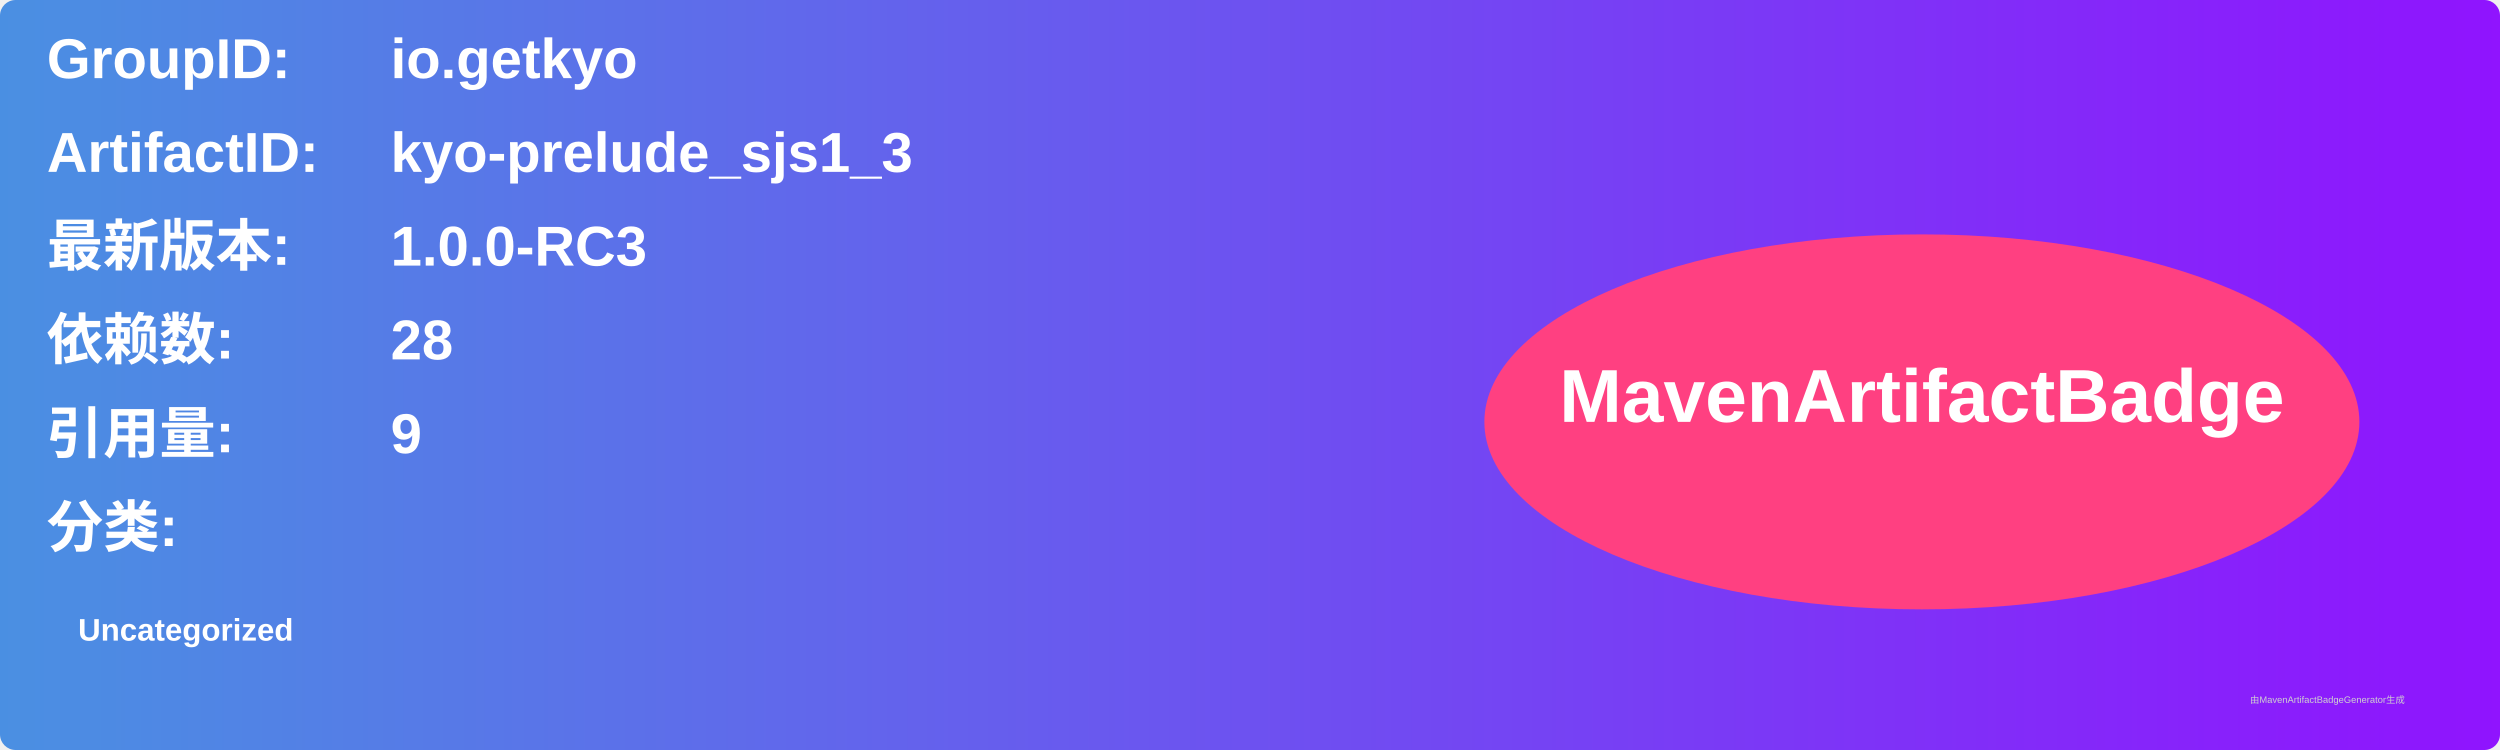
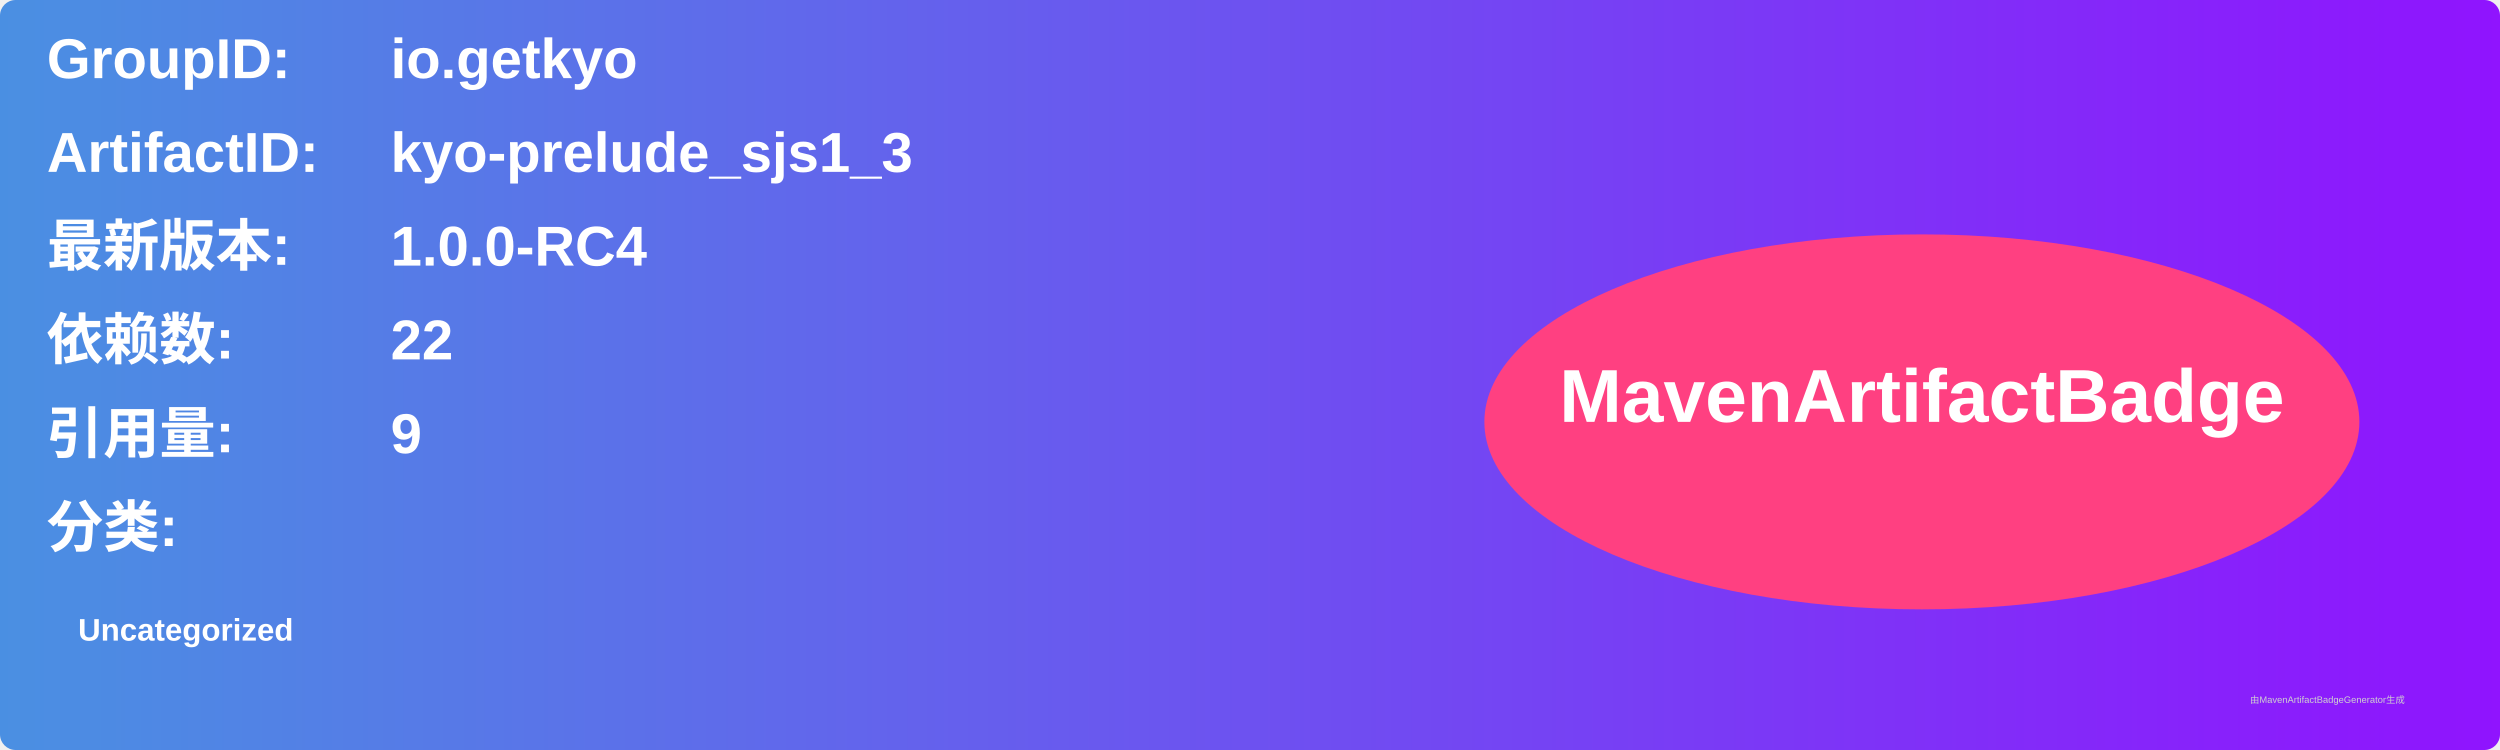
<svg xmlns="http://www.w3.org/2000/svg" width="800" height="240" viewBox="0 0 800 240">
  <linearGradient id="grad" x1="0%" y1="0%" x2="100%" y2="0%">
    <stop offset="0%" stop-color="#4a90e2" />
    <stop offset="100%" stop-color="#9013fe" />
  </linearGradient>
  <rect width="100%" height="100%" rx="5" ry="5" fill="url(#grad)" />
  <g transform="translate(15, 15)">
    <text x="0" y="10" font-family="Arial" font-size="18" fill="white" font-weight="bold" width="260">GroupID:</text>
    <text x="110" y="10" font-family="Arial" font-size="18" fill="white" font-weight="bold" width="460">io.getkyo</text>
    <text x="0" y="40" font-family="Arial" font-size="18" fill="white" font-weight="bold" width="260">ArtifactID:</text>
    <text x="110" y="40" font-family="Arial" font-size="18" fill="white" font-weight="bold" width="460">kyo-prelude_sjs1_3</text>
    <text x="0" y="70" font-family="Arial" font-size="18" fill="white" font-weight="bold">最新版本:</text>
    <text x="110" y="70" font-family="Arial" font-size="18" fill="white" font-weight="bold">
-       <tspan font-weight="bold">1.0.0-RC3</tspan>
+       <tspan font-weight="bold">1.0.0-RC4</tspan>
    </text>
    <text x="0" y="100" font-family="Arial" font-size="18" fill="white" font-weight="bold">依赖数: </text>
    <text x="110" y="100" font-family="Arial" font-size="18" fill="white">
-       <tspan font-weight="bold">28</tspan>
+       <tspan font-weight="bold">22</tspan>
    </text>
    <text x="0" y="130" font-family="Arial" font-size="18" fill="white" font-weight="bold">引用量: </text>
    <text x="110" y="130" font-family="Arial" font-size="18" fill="white">
      <tspan font-weight="bold">9</tspan>
    </text>
    <text x="0" y="160" font-family="Arial" font-size="18" fill="white" font-weight="bold">分类:</text>
    <text x="10" y="190" font-family="Arial" font-size="10" fill="white">
      <tspan font-weight="bold">Uncategorized</tspan>
    </text>
    <ellipse cx="600" cy="120" rx="140" ry="60" fill="#ff4081" />
    <text x="600" y="120" text-anchor="middle" font-family="Arial" font-size="24" fill="white" font-weight="bold">MavenArtifactBadge</text>
  </g>
  <text x="720" y="225" font-family="Arial" font-size="3" fill="#d0d0d0">由MavenArtifactBadgeGenerator生成</text>
</svg>
